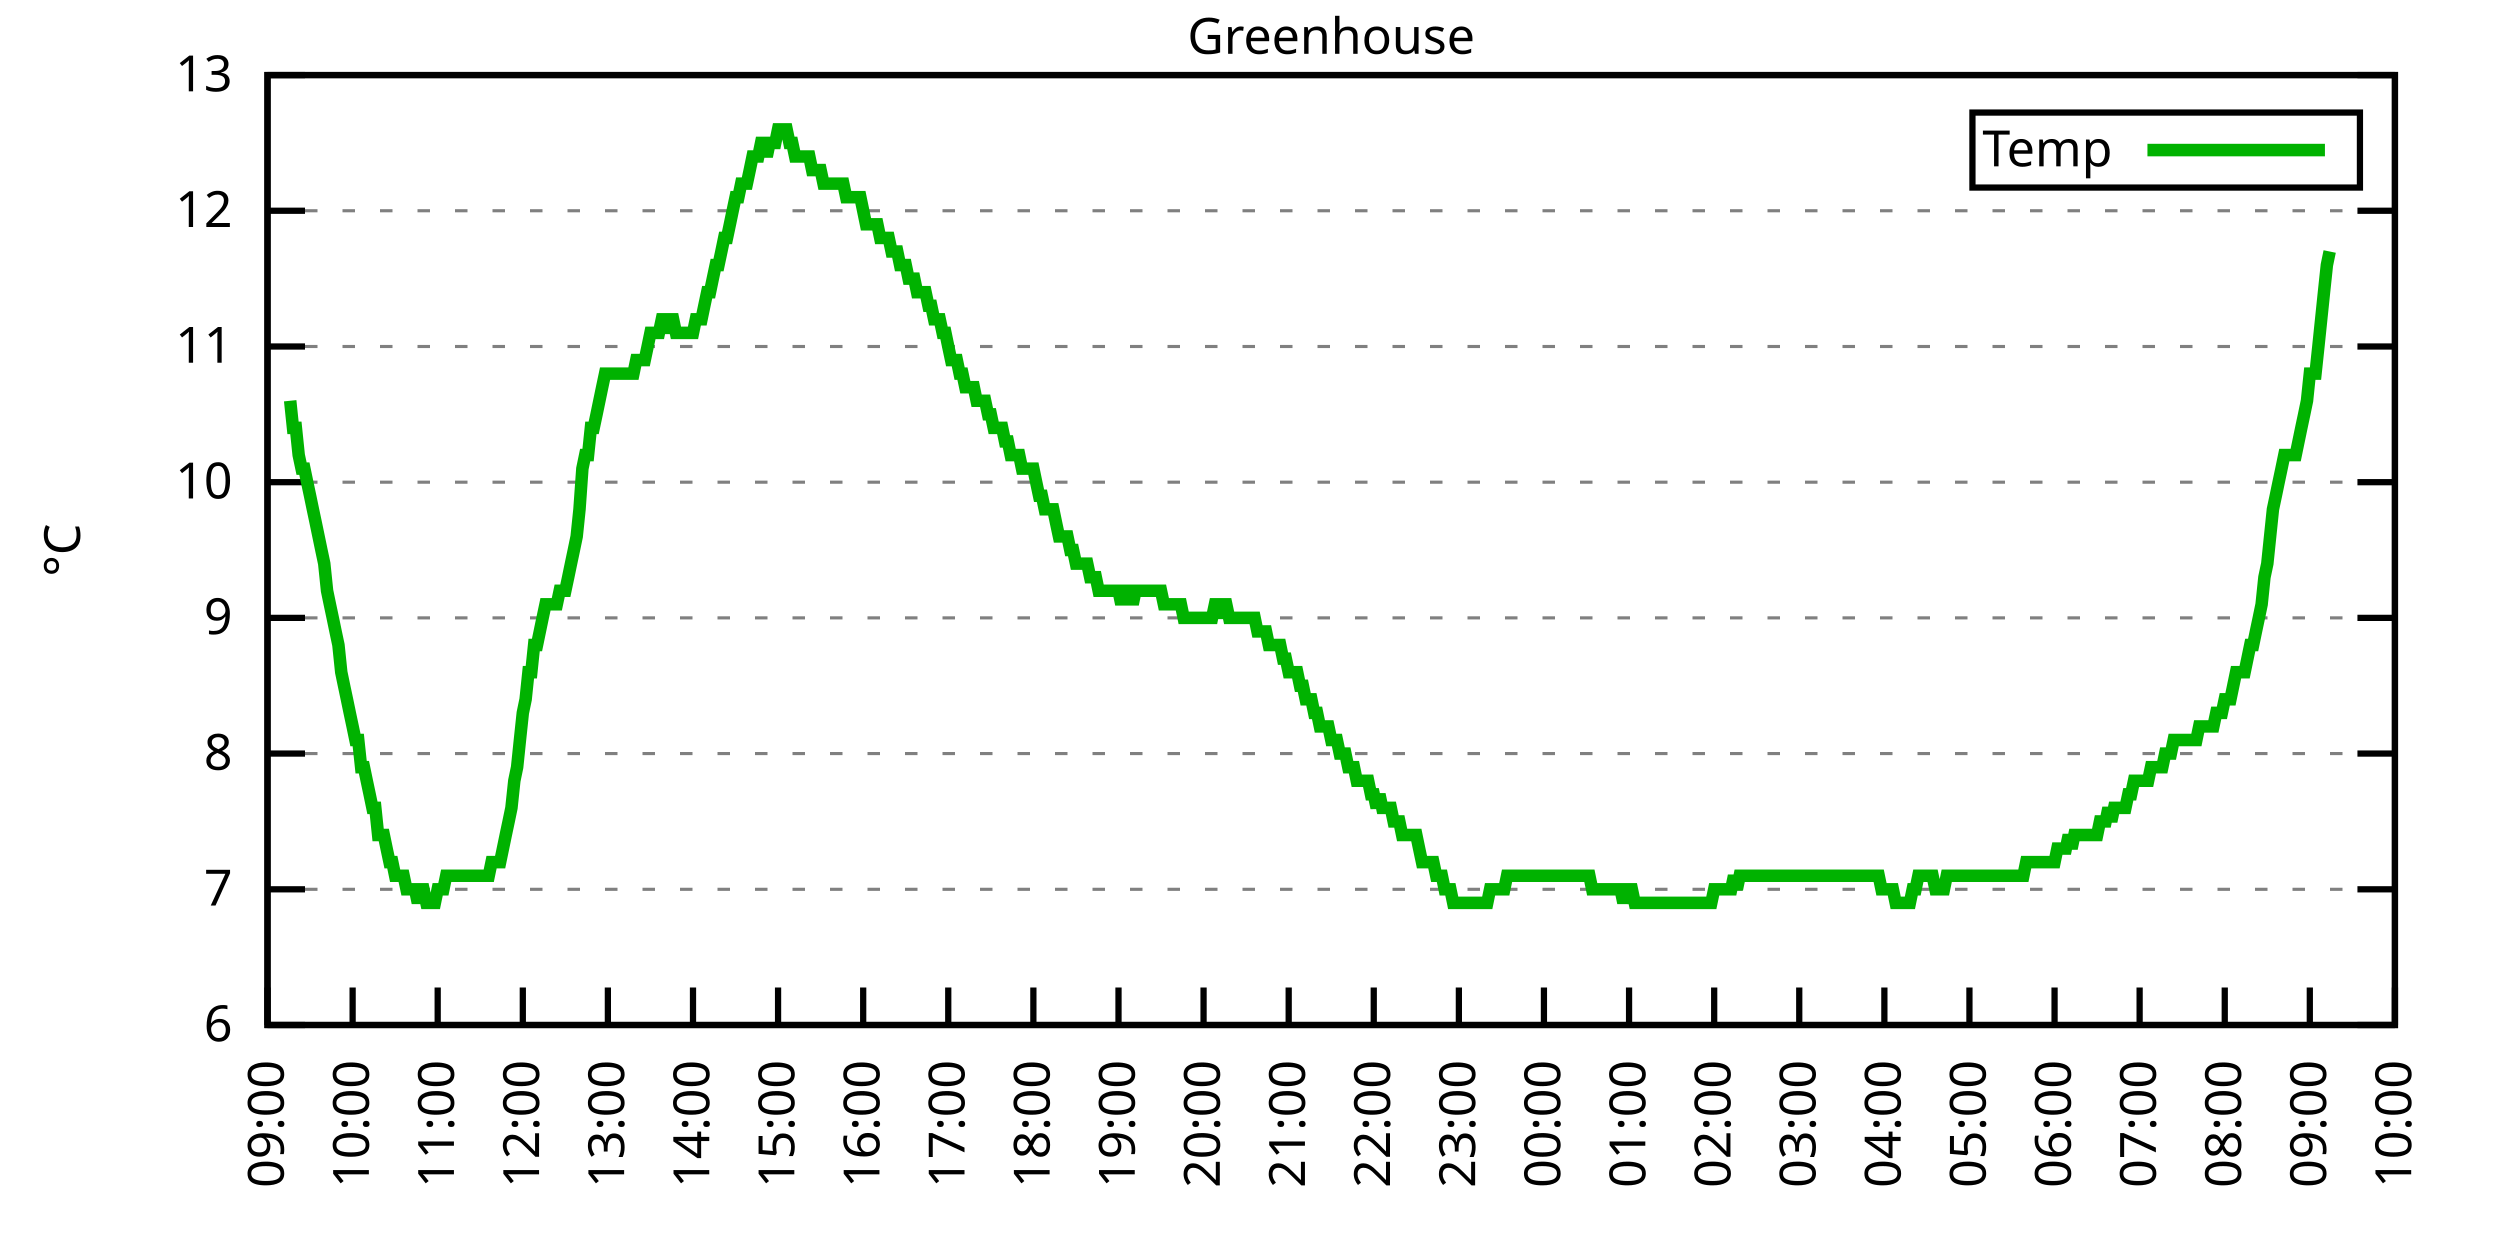
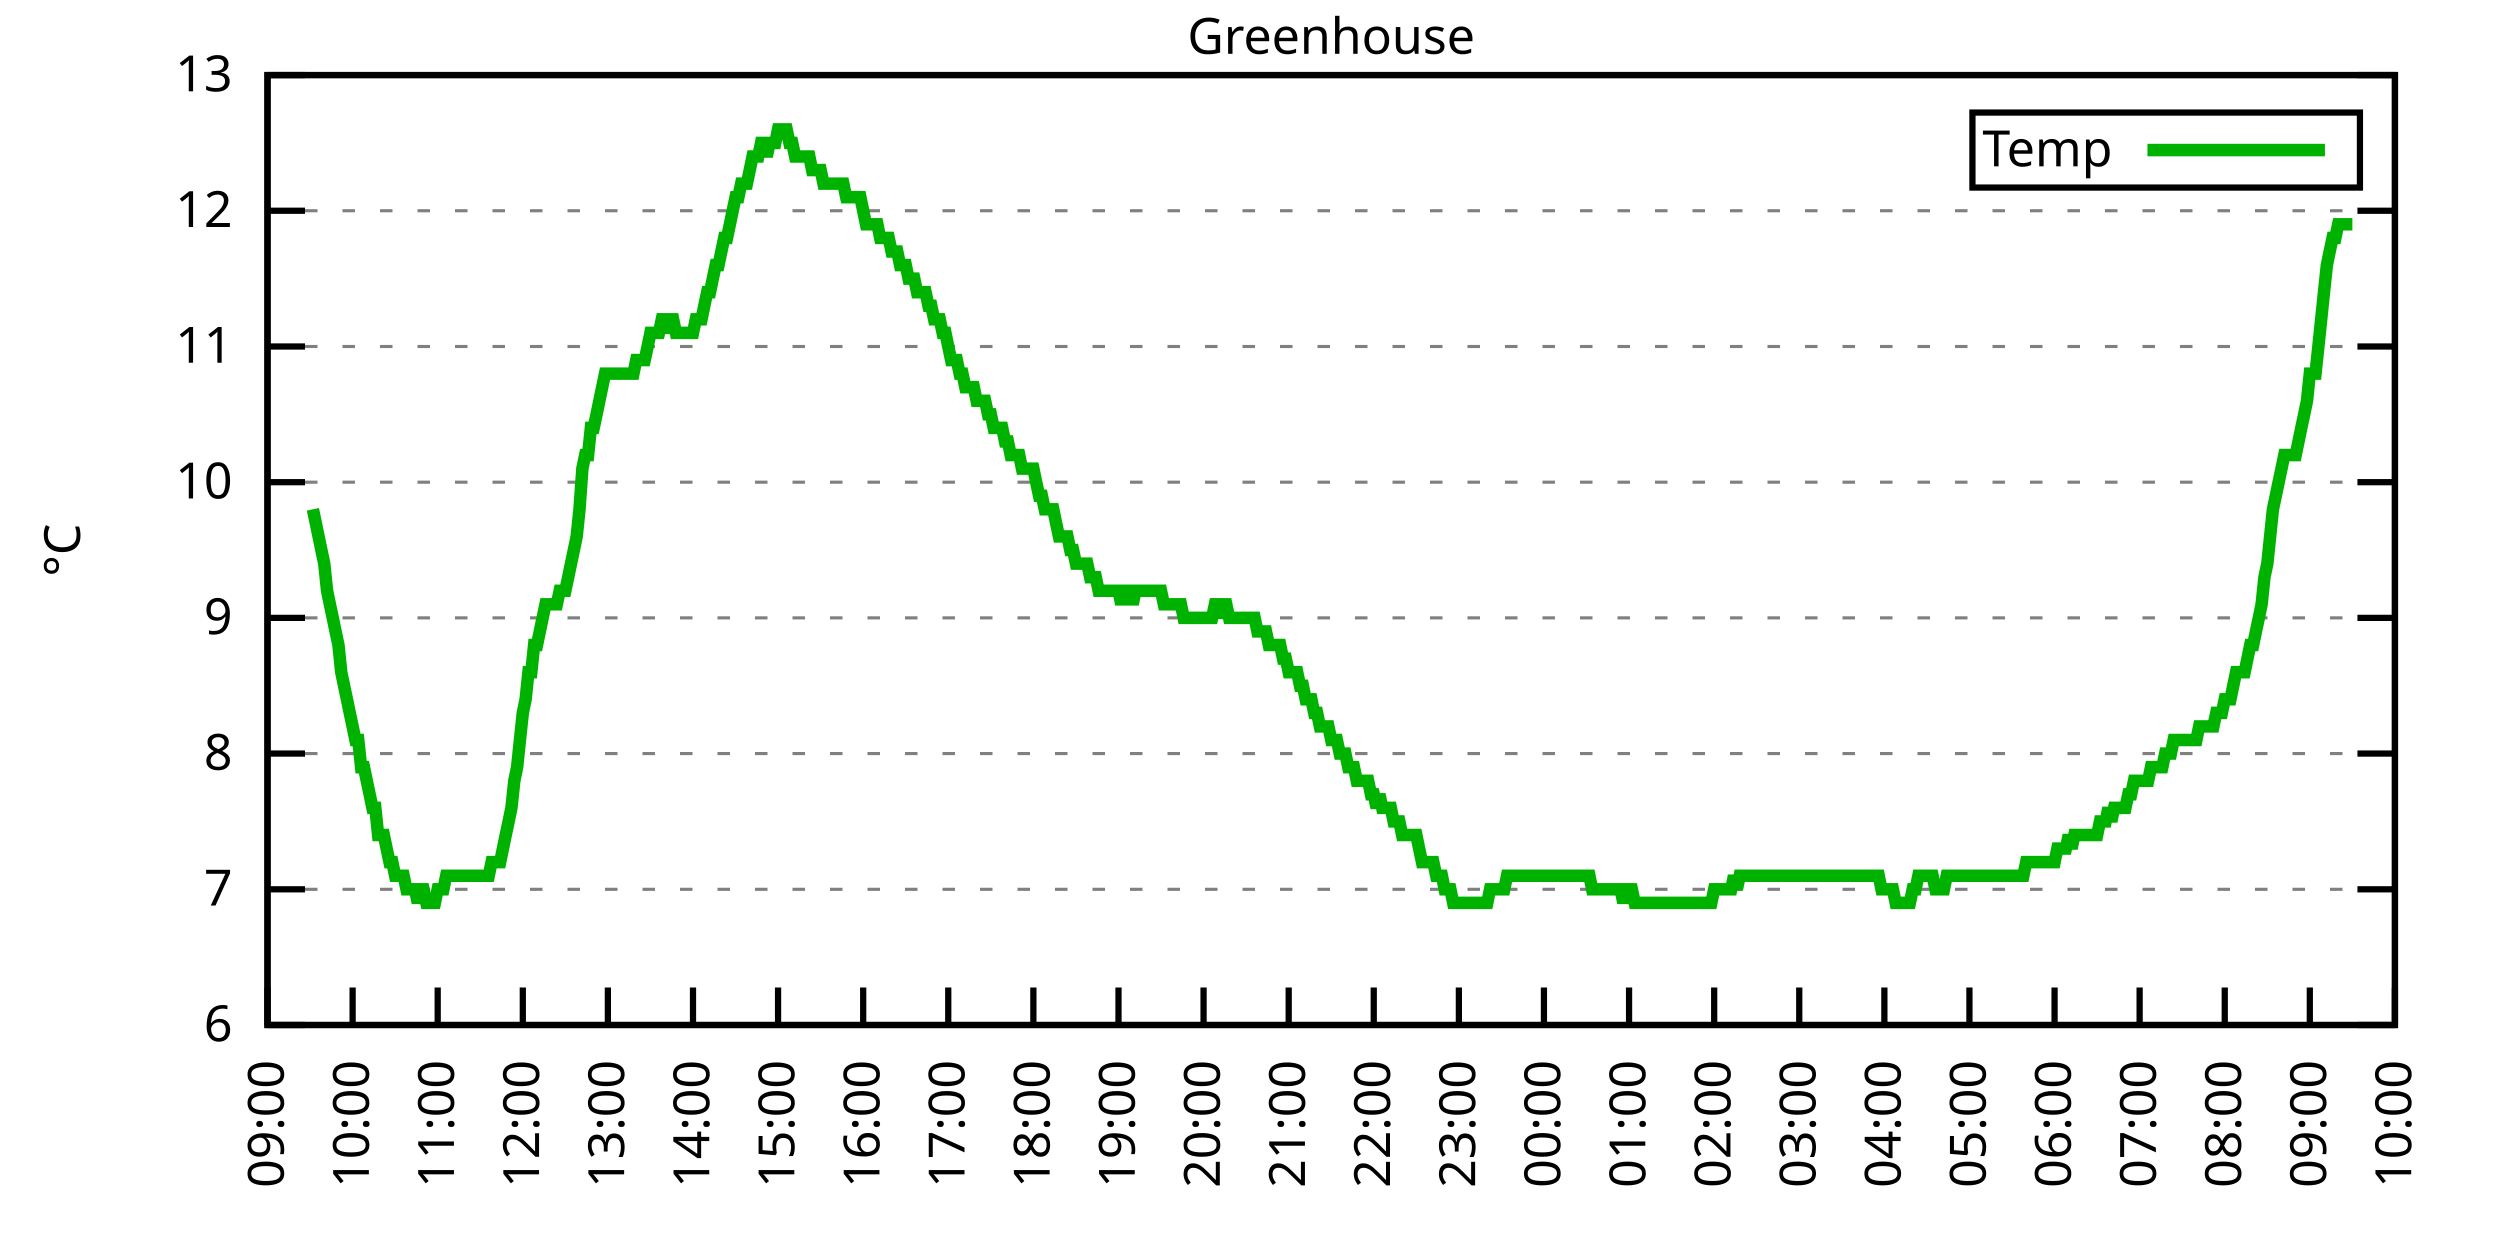
<svg xmlns="http://www.w3.org/2000/svg" xmlns:xlink="http://www.w3.org/1999/xlink" width="400" height="200" viewBox="0 0 400 200">
  <g id="gnuplot_canvas">
    <rect x="0" y="0" width="400" height="200" fill="none" />
    <defs>
      <circle id="gpDot" r="0.5" stroke-width="0.5" stroke="currentColor" />
      <path id="gpPt0" stroke-width="0.333" stroke="currentColor" d="M-1,0 h2 M0,-1 v2" />
      <path id="gpPt1" stroke-width="0.333" stroke="currentColor" d="M-1,-1 L1,1 M1,-1 L-1,1" />
      <path id="gpPt2" stroke-width="0.333" stroke="currentColor" d="M-1,0 L1,0 M0,-1 L0,1 M-1,-1 L1,1 M-1,1 L1,-1" />
      <rect id="gpPt3" stroke-width="0.333" stroke="currentColor" x="-1" y="-1" width="2" height="2" />
      <rect id="gpPt4" stroke-width="0.333" stroke="currentColor" fill="currentColor" x="-1" y="-1" width="2" height="2" />
      <circle id="gpPt5" stroke-width="0.333" stroke="currentColor" cx="0" cy="0" r="1" />
      <use xlink:href="#gpPt5" id="gpPt6" fill="currentColor" stroke="none" />
      <path id="gpPt7" stroke-width="0.333" stroke="currentColor" d="M0,-1.33 L-1.33,0.67 L1.33,0.67 z" />
      <use xlink:href="#gpPt7" id="gpPt8" fill="currentColor" stroke="none" />
      <use xlink:href="#gpPt7" id="gpPt9" stroke="currentColor" transform="rotate(180)" />
      <use xlink:href="#gpPt9" id="gpPt10" fill="currentColor" stroke="none" />
      <use xlink:href="#gpPt3" id="gpPt11" stroke="currentColor" transform="rotate(45)" />
      <use xlink:href="#gpPt11" id="gpPt12" fill="currentColor" stroke="none" />
      <path id="gpPt13" stroke-width="0.333" stroke="currentColor" d="M0,1.330 L1.265,0.411 L0.782,-1.067 L-0.782,-1.076 L-1.265,0.411 z" />
      <use xlink:href="#gpPt13" id="gpPt14" fill="currentColor" stroke="none" />
      <filter id="textbox" filterUnits="objectBoundingBox" x="0" y="0" height="1" width="1">
        <feFlood flood-color="white" flood-opacity="1" result="bgnd" />
        <feComposite in="SourceGraphic" in2="bgnd" operator="atop" />
      </filter>
      <filter id="greybox" filterUnits="objectBoundingBox" x="0" y="0" height="1" width="1">
        <feFlood flood-color="lightgrey" flood-opacity="1" result="grey" />
        <feComposite in="SourceGraphic" in2="grey" operator="atop" />
      </filter>
    </defs>
    <g fill="none" color="white" stroke="currentColor" stroke-width="1.00" stroke-linecap="butt" stroke-linejoin="miter">
</g>
    <g fill="none" color="black" stroke="currentColor" stroke-width="1.00" stroke-linecap="butt" stroke-linejoin="miter">
      <g stroke="none" shape-rendering="crispEdges">
        <polygon fill="rgb(255, 255, 255)" points="42.80,164.00 383.18,164.00 383.18,12.02 42.80,12.02 " />
      </g>
    </g>
    <g fill="none" color="black" stroke="currentColor" stroke-width="1.00" stroke-linecap="butt" stroke-linejoin="miter">
</g>
    <g fill="none" color="black" stroke="black" stroke-width="0.50" stroke-linecap="butt" stroke-linejoin="miter">
</g>
    <g fill="none" color="gray" stroke="currentColor" stroke-width="0.50" stroke-linecap="butt" stroke-linejoin="miter">
      <path stroke="gray" stroke-dasharray="2,4" class="gridline" d="M42.80,164.00 L383.19,164.00  " />
    </g>
    <g fill="none" color="gray" stroke="gray" stroke-width="1.00" stroke-linecap="butt" stroke-linejoin="miter">
</g>
    <g fill="none" color="black" stroke="currentColor" stroke-width="1.00" stroke-linecap="butt" stroke-linejoin="miter">
      <path stroke="black" d="M42.80,164.00 L48.80,164.00 M383.19,164.00 L377.19,164.00  " />
      <g transform="translate(37.20,166.60)" stroke="none" fill="black" font-family="Sans" font-size="8.00" text-anchor="end">
        <text>
          <tspan font-family="Sans"> 6</tspan>
        </text>
      </g>
    </g>
    <g fill="none" color="black" stroke="currentColor" stroke-width="1.00" stroke-linecap="butt" stroke-linejoin="miter">
</g>
    <g fill="none" color="black" stroke="black" stroke-width="0.50" stroke-linecap="butt" stroke-linejoin="miter">
</g>
    <g fill="none" color="gray" stroke="currentColor" stroke-width="0.50" stroke-linecap="butt" stroke-linejoin="miter">
      <path stroke="gray" stroke-dasharray="2,4" class="gridline" d="M42.80,142.29 L383.19,142.29  " />
    </g>
    <g fill="none" color="gray" stroke="gray" stroke-width="1.00" stroke-linecap="butt" stroke-linejoin="miter">
</g>
    <g fill="none" color="black" stroke="currentColor" stroke-width="1.00" stroke-linecap="butt" stroke-linejoin="miter">
      <path stroke="black" d="M42.80,142.29 L48.80,142.29 M383.19,142.29 L377.19,142.29  " />
      <g transform="translate(37.20,144.89)" stroke="none" fill="black" font-family="Sans" font-size="8.00" text-anchor="end">
        <text>
          <tspan font-family="Sans"> 7</tspan>
        </text>
      </g>
    </g>
    <g fill="none" color="black" stroke="currentColor" stroke-width="1.00" stroke-linecap="butt" stroke-linejoin="miter">
</g>
    <g fill="none" color="black" stroke="black" stroke-width="0.50" stroke-linecap="butt" stroke-linejoin="miter">
</g>
    <g fill="none" color="gray" stroke="currentColor" stroke-width="0.50" stroke-linecap="butt" stroke-linejoin="miter">
      <path stroke="gray" stroke-dasharray="2,4" class="gridline" d="M42.80,120.57 L383.19,120.57  " />
    </g>
    <g fill="none" color="gray" stroke="gray" stroke-width="1.00" stroke-linecap="butt" stroke-linejoin="miter">
</g>
    <g fill="none" color="black" stroke="currentColor" stroke-width="1.00" stroke-linecap="butt" stroke-linejoin="miter">
      <path stroke="black" d="M42.80,120.57 L48.80,120.57 M383.19,120.57 L377.19,120.57  " />
      <g transform="translate(37.20,123.17)" stroke="none" fill="black" font-family="Sans" font-size="8.00" text-anchor="end">
        <text>
          <tspan font-family="Sans"> 8</tspan>
        </text>
      </g>
    </g>
    <g fill="none" color="black" stroke="currentColor" stroke-width="1.00" stroke-linecap="butt" stroke-linejoin="miter">
</g>
    <g fill="none" color="black" stroke="black" stroke-width="0.50" stroke-linecap="butt" stroke-linejoin="miter">
</g>
    <g fill="none" color="gray" stroke="currentColor" stroke-width="0.50" stroke-linecap="butt" stroke-linejoin="miter">
      <path stroke="gray" stroke-dasharray="2,4" class="gridline" d="M42.80,98.86 L383.19,98.86  " />
    </g>
    <g fill="none" color="gray" stroke="gray" stroke-width="1.00" stroke-linecap="butt" stroke-linejoin="miter">
</g>
    <g fill="none" color="black" stroke="currentColor" stroke-width="1.00" stroke-linecap="butt" stroke-linejoin="miter">
      <path stroke="black" d="M42.80,98.86 L48.80,98.86 M383.19,98.86 L377.19,98.86  " />
      <g transform="translate(37.20,101.46)" stroke="none" fill="black" font-family="Sans" font-size="8.00" text-anchor="end">
        <text>
          <tspan font-family="Sans"> 9</tspan>
        </text>
      </g>
    </g>
    <g fill="none" color="black" stroke="currentColor" stroke-width="1.00" stroke-linecap="butt" stroke-linejoin="miter">
</g>
    <g fill="none" color="black" stroke="black" stroke-width="0.50" stroke-linecap="butt" stroke-linejoin="miter">
</g>
    <g fill="none" color="gray" stroke="currentColor" stroke-width="0.50" stroke-linecap="butt" stroke-linejoin="miter">
      <path stroke="gray" stroke-dasharray="2,4" class="gridline" d="M42.80,77.15 L383.19,77.15  " />
    </g>
    <g fill="none" color="gray" stroke="gray" stroke-width="1.00" stroke-linecap="butt" stroke-linejoin="miter">
</g>
    <g fill="none" color="black" stroke="currentColor" stroke-width="1.00" stroke-linecap="butt" stroke-linejoin="miter">
      <path stroke="black" d="M42.80,77.15 L48.80,77.15 M383.19,77.15 L377.19,77.15  " />
      <g transform="translate(37.20,79.75)" stroke="none" fill="black" font-family="Sans" font-size="8.00" text-anchor="end">
        <text>
          <tspan font-family="Sans"> 10</tspan>
        </text>
      </g>
    </g>
    <g fill="none" color="black" stroke="currentColor" stroke-width="1.00" stroke-linecap="butt" stroke-linejoin="miter">
</g>
    <g fill="none" color="black" stroke="black" stroke-width="0.50" stroke-linecap="butt" stroke-linejoin="miter">
</g>
    <g fill="none" color="gray" stroke="currentColor" stroke-width="0.50" stroke-linecap="butt" stroke-linejoin="miter">
      <path stroke="gray" stroke-dasharray="2,4" class="gridline" d="M42.80,55.44 L383.19,55.44  " />
    </g>
    <g fill="none" color="gray" stroke="gray" stroke-width="1.00" stroke-linecap="butt" stroke-linejoin="miter">
</g>
    <g fill="none" color="black" stroke="currentColor" stroke-width="1.00" stroke-linecap="butt" stroke-linejoin="miter">
      <path stroke="black" d="M42.80,55.44 L48.80,55.44 M383.19,55.44 L377.19,55.44  " />
      <g transform="translate(37.20,58.04)" stroke="none" fill="black" font-family="Sans" font-size="8.00" text-anchor="end">
        <text>
          <tspan font-family="Sans"> 11</tspan>
        </text>
      </g>
    </g>
    <g fill="none" color="black" stroke="currentColor" stroke-width="1.00" stroke-linecap="butt" stroke-linejoin="miter">
</g>
    <g fill="none" color="black" stroke="black" stroke-width="0.50" stroke-linecap="butt" stroke-linejoin="miter">
</g>
    <g fill="none" color="gray" stroke="currentColor" stroke-width="0.50" stroke-linecap="butt" stroke-linejoin="miter">
      <path stroke="gray" stroke-dasharray="2,4" class="gridline" d="M42.80,33.72 L383.19,33.72  " />
    </g>
    <g fill="none" color="gray" stroke="gray" stroke-width="1.00" stroke-linecap="butt" stroke-linejoin="miter">
</g>
    <g fill="none" color="black" stroke="currentColor" stroke-width="1.00" stroke-linecap="butt" stroke-linejoin="miter">
      <path stroke="black" d="M42.80,33.72 L48.80,33.72 M383.19,33.72 L377.19,33.72  " />
      <g transform="translate(37.20,36.32)" stroke="none" fill="black" font-family="Sans" font-size="8.00" text-anchor="end">
        <text>
          <tspan font-family="Sans"> 12</tspan>
        </text>
      </g>
    </g>
    <g fill="none" color="black" stroke="currentColor" stroke-width="1.00" stroke-linecap="butt" stroke-linejoin="miter">
</g>
    <g fill="none" color="black" stroke="black" stroke-width="0.50" stroke-linecap="butt" stroke-linejoin="miter">
</g>
    <g fill="none" color="gray" stroke="currentColor" stroke-width="0.50" stroke-linecap="butt" stroke-linejoin="miter">
      <path stroke="gray" stroke-dasharray="2,4" class="gridline" d="M42.80,12.01 L383.19,12.01  " />
    </g>
    <g fill="none" color="gray" stroke="gray" stroke-width="1.00" stroke-linecap="butt" stroke-linejoin="miter">
</g>
    <g fill="none" color="black" stroke="currentColor" stroke-width="1.00" stroke-linecap="butt" stroke-linejoin="miter">
      <path stroke="black" d="M42.80,12.01 L48.80,12.01 M383.19,12.01 L377.19,12.01  " />
      <g transform="translate(37.20,14.61)" stroke="none" fill="black" font-family="Sans" font-size="8.00" text-anchor="end">
        <text>
          <tspan font-family="Sans"> 13</tspan>
        </text>
      </g>
    </g>
    <g fill="none" color="black" stroke="currentColor" stroke-width="1.00" stroke-linecap="butt" stroke-linejoin="miter">
      <path stroke="black" d="M42.80,164.00 L42.80,158.00  " />
      <g transform="translate(45.40,169.60) rotate(270.00)" stroke="none" fill="black" font-family="Sans" font-size="8.00" text-anchor="end">
        <text>
          <tspan font-family="Sans">09:00</tspan>
        </text>
      </g>
    </g>
    <g fill="none" color="black" stroke="currentColor" stroke-width="1.00" stroke-linecap="butt" stroke-linejoin="miter">
      <path stroke="black" d="M56.42,164.00 L56.42,158.00  " />
      <g transform="translate(59.02,169.60) rotate(270.00)" stroke="none" fill="black" font-family="Sans" font-size="8.00" text-anchor="end">
        <text>
          <tspan font-family="Sans">10:00</tspan>
        </text>
      </g>
    </g>
    <g fill="none" color="black" stroke="currentColor" stroke-width="1.00" stroke-linecap="butt" stroke-linejoin="miter">
      <path stroke="black" d="M70.03,164.00 L70.03,158.00  " />
      <g transform="translate(72.63,169.60) rotate(270.00)" stroke="none" fill="black" font-family="Sans" font-size="8.00" text-anchor="end">
        <text>
          <tspan font-family="Sans">11:00</tspan>
        </text>
      </g>
    </g>
    <g fill="none" color="black" stroke="currentColor" stroke-width="1.00" stroke-linecap="butt" stroke-linejoin="miter">
      <path stroke="black" d="M83.65,164.00 L83.65,158.00  " />
      <g transform="translate(86.25,169.60) rotate(270.00)" stroke="none" fill="black" font-family="Sans" font-size="8.00" text-anchor="end">
        <text>
          <tspan font-family="Sans">12:00</tspan>
        </text>
      </g>
    </g>
    <g fill="none" color="black" stroke="currentColor" stroke-width="1.00" stroke-linecap="butt" stroke-linejoin="miter">
      <path stroke="black" d="M97.26,164.00 L97.26,158.00  " />
      <g transform="translate(99.86,169.60) rotate(270.00)" stroke="none" fill="black" font-family="Sans" font-size="8.00" text-anchor="end">
        <text>
          <tspan font-family="Sans">13:00</tspan>
        </text>
      </g>
    </g>
    <g fill="none" color="black" stroke="currentColor" stroke-width="1.00" stroke-linecap="butt" stroke-linejoin="miter">
      <path stroke="black" d="M110.88,164.00 L110.88,158.00  " />
      <g transform="translate(113.48,169.60) rotate(270.00)" stroke="none" fill="black" font-family="Sans" font-size="8.00" text-anchor="end">
        <text>
          <tspan font-family="Sans">14:00</tspan>
        </text>
      </g>
    </g>
    <g fill="none" color="black" stroke="currentColor" stroke-width="1.00" stroke-linecap="butt" stroke-linejoin="miter">
      <path stroke="black" d="M124.49,164.00 L124.49,158.00  " />
      <g transform="translate(127.09,169.60) rotate(270.00)" stroke="none" fill="black" font-family="Sans" font-size="8.00" text-anchor="end">
        <text>
          <tspan font-family="Sans">15:00</tspan>
        </text>
      </g>
    </g>
    <g fill="none" color="black" stroke="currentColor" stroke-width="1.00" stroke-linecap="butt" stroke-linejoin="miter">
      <path stroke="black" d="M138.11,164.00 L138.11,158.00  " />
      <g transform="translate(140.71,169.60) rotate(270.00)" stroke="none" fill="black" font-family="Sans" font-size="8.00" text-anchor="end">
        <text>
          <tspan font-family="Sans">16:00</tspan>
        </text>
      </g>
    </g>
    <g fill="none" color="black" stroke="currentColor" stroke-width="1.00" stroke-linecap="butt" stroke-linejoin="miter">
      <path stroke="black" d="M151.72,164.00 L151.72,158.00  " />
      <g transform="translate(154.32,169.60) rotate(270.00)" stroke="none" fill="black" font-family="Sans" font-size="8.00" text-anchor="end">
        <text>
          <tspan font-family="Sans">17:00</tspan>
        </text>
      </g>
    </g>
    <g fill="none" color="black" stroke="currentColor" stroke-width="1.00" stroke-linecap="butt" stroke-linejoin="miter">
      <path stroke="black" d="M165.34,164.00 L165.34,158.00  " />
      <g transform="translate(167.94,169.60) rotate(270.00)" stroke="none" fill="black" font-family="Sans" font-size="8.00" text-anchor="end">
        <text>
          <tspan font-family="Sans">18:00</tspan>
        </text>
      </g>
    </g>
    <g fill="none" color="black" stroke="currentColor" stroke-width="1.00" stroke-linecap="butt" stroke-linejoin="miter">
      <path stroke="black" d="M178.96,164.00 L178.96,158.00  " />
      <g transform="translate(181.56,169.60) rotate(270.00)" stroke="none" fill="black" font-family="Sans" font-size="8.00" text-anchor="end">
        <text>
          <tspan font-family="Sans">19:00</tspan>
        </text>
      </g>
    </g>
    <g fill="none" color="black" stroke="currentColor" stroke-width="1.00" stroke-linecap="butt" stroke-linejoin="miter">
      <path stroke="black" d="M192.57,164.00 L192.57,158.00  " />
      <g transform="translate(195.17,169.60) rotate(270.00)" stroke="none" fill="black" font-family="Sans" font-size="8.00" text-anchor="end">
        <text>
          <tspan font-family="Sans">20:00</tspan>
        </text>
      </g>
    </g>
    <g fill="none" color="black" stroke="currentColor" stroke-width="1.00" stroke-linecap="butt" stroke-linejoin="miter">
      <path stroke="black" d="M206.19,164.00 L206.19,158.00  " />
      <g transform="translate(208.79,169.60) rotate(270.00)" stroke="none" fill="black" font-family="Sans" font-size="8.00" text-anchor="end">
        <text>
          <tspan font-family="Sans">21:00</tspan>
        </text>
      </g>
    </g>
    <g fill="none" color="black" stroke="currentColor" stroke-width="1.00" stroke-linecap="butt" stroke-linejoin="miter">
      <path stroke="black" d="M219.80,164.00 L219.80,158.00  " />
      <g transform="translate(222.40,169.60) rotate(270.00)" stroke="none" fill="black" font-family="Sans" font-size="8.00" text-anchor="end">
        <text>
          <tspan font-family="Sans">22:00</tspan>
        </text>
      </g>
    </g>
    <g fill="none" color="black" stroke="currentColor" stroke-width="1.00" stroke-linecap="butt" stroke-linejoin="miter">
      <path stroke="black" d="M233.42,164.00 L233.42,158.00  " />
      <g transform="translate(236.02,169.60) rotate(270.00)" stroke="none" fill="black" font-family="Sans" font-size="8.00" text-anchor="end">
        <text>
          <tspan font-family="Sans">23:00</tspan>
        </text>
      </g>
    </g>
    <g fill="none" color="black" stroke="currentColor" stroke-width="1.00" stroke-linecap="butt" stroke-linejoin="miter">
      <path stroke="black" d="M247.03,164.00 L247.03,158.00  " />
      <g transform="translate(249.63,169.60) rotate(270.00)" stroke="none" fill="black" font-family="Sans" font-size="8.00" text-anchor="end">
        <text>
          <tspan font-family="Sans">00:00</tspan>
        </text>
      </g>
    </g>
    <g fill="none" color="black" stroke="currentColor" stroke-width="1.00" stroke-linecap="butt" stroke-linejoin="miter">
      <path stroke="black" d="M260.65,164.00 L260.65,158.00  " />
      <g transform="translate(263.25,169.60) rotate(270.00)" stroke="none" fill="black" font-family="Sans" font-size="8.00" text-anchor="end">
        <text>
          <tspan font-family="Sans">01:00</tspan>
        </text>
      </g>
    </g>
    <g fill="none" color="black" stroke="currentColor" stroke-width="1.00" stroke-linecap="butt" stroke-linejoin="miter">
      <path stroke="black" d="M274.27,164.00 L274.27,158.00  " />
      <g transform="translate(276.87,169.60) rotate(270.00)" stroke="none" fill="black" font-family="Sans" font-size="8.00" text-anchor="end">
        <text>
          <tspan font-family="Sans">02:00</tspan>
        </text>
      </g>
    </g>
    <g fill="none" color="black" stroke="currentColor" stroke-width="1.00" stroke-linecap="butt" stroke-linejoin="miter">
      <path stroke="black" d="M287.88,164.00 L287.88,158.00  " />
      <g transform="translate(290.48,169.60) rotate(270.00)" stroke="none" fill="black" font-family="Sans" font-size="8.00" text-anchor="end">
        <text>
          <tspan font-family="Sans">03:00</tspan>
        </text>
      </g>
    </g>
    <g fill="none" color="black" stroke="currentColor" stroke-width="1.00" stroke-linecap="butt" stroke-linejoin="miter">
      <path stroke="black" d="M301.50,164.00 L301.50,158.00  " />
      <g transform="translate(304.10,169.60) rotate(270.00)" stroke="none" fill="black" font-family="Sans" font-size="8.00" text-anchor="end">
        <text>
          <tspan font-family="Sans">04:00</tspan>
        </text>
      </g>
    </g>
    <g fill="none" color="black" stroke="currentColor" stroke-width="1.00" stroke-linecap="butt" stroke-linejoin="miter">
      <path stroke="black" d="M315.11,164.00 L315.11,158.00  " />
      <g transform="translate(317.71,169.60) rotate(270.00)" stroke="none" fill="black" font-family="Sans" font-size="8.00" text-anchor="end">
        <text>
          <tspan font-family="Sans">05:00</tspan>
        </text>
      </g>
    </g>
    <g fill="none" color="black" stroke="currentColor" stroke-width="1.00" stroke-linecap="butt" stroke-linejoin="miter">
      <path stroke="black" d="M328.73,164.00 L328.73,158.00  " />
      <g transform="translate(331.33,169.60) rotate(270.00)" stroke="none" fill="black" font-family="Sans" font-size="8.00" text-anchor="end">
        <text>
          <tspan font-family="Sans">06:00</tspan>
        </text>
      </g>
    </g>
    <g fill="none" color="black" stroke="currentColor" stroke-width="1.00" stroke-linecap="butt" stroke-linejoin="miter">
      <path stroke="black" d="M342.34,164.00 L342.34,158.00  " />
      <g transform="translate(344.94,169.60) rotate(270.00)" stroke="none" fill="black" font-family="Sans" font-size="8.00" text-anchor="end">
        <text>
          <tspan font-family="Sans">07:00</tspan>
        </text>
      </g>
    </g>
    <g fill="none" color="black" stroke="currentColor" stroke-width="1.00" stroke-linecap="butt" stroke-linejoin="miter">
      <path stroke="black" d="M355.96,164.00 L355.96,158.00  " />
      <g transform="translate(358.56,169.60) rotate(270.00)" stroke="none" fill="black" font-family="Sans" font-size="8.00" text-anchor="end">
        <text>
          <tspan font-family="Sans">08:00</tspan>
        </text>
      </g>
    </g>
    <g fill="none" color="black" stroke="currentColor" stroke-width="1.00" stroke-linecap="butt" stroke-linejoin="miter">
      <path stroke="black" d="M369.57,164.00 L369.57,158.00  " />
      <g transform="translate(372.17,169.60) rotate(270.00)" stroke="none" fill="black" font-family="Sans" font-size="8.00" text-anchor="end">
        <text>
          <tspan font-family="Sans">09:00</tspan>
        </text>
      </g>
    </g>
    <g fill="none" color="black" stroke="currentColor" stroke-width="1.00" stroke-linecap="butt" stroke-linejoin="miter">
      <path stroke="black" d="M383.19,164.00 L383.19,158.00  " />
      <g transform="translate(385.79,169.60) rotate(270.00)" stroke="none" fill="black" font-family="Sans" font-size="8.00" text-anchor="end">
        <text>
          <tspan font-family="Sans">10:00</tspan>
        </text>
      </g>
    </g>
    <g fill="none" color="black" stroke="currentColor" stroke-width="1.00" stroke-linecap="butt" stroke-linejoin="miter">
</g>
    <g fill="none" color="black" stroke="currentColor" stroke-width="1.00" stroke-linecap="butt" stroke-linejoin="miter">
      <path stroke="black" d="M42.80,12.01 L42.80,164.00 L383.19,164.00 L383.19,12.01 L42.80,12.01 Z  " />
    </g>
    <g fill="none" color="black" stroke="currentColor" stroke-width="1.00" stroke-linecap="butt" stroke-linejoin="miter">
</g>
    <g fill="none" color="black" stroke="currentColor" stroke-width="1.00" stroke-linecap="butt" stroke-linejoin="miter">
      <path stroke="black" d="M315.59,30.01 L315.59,18.01 L377.59,18.01 L377.59,30.01 L315.59,30.01 Z  " />
    </g>
    <g id="Greenhouse_plot_1">
      <g fill="none" color="white" stroke="black" stroke-width="2.00" stroke-linecap="butt" stroke-linejoin="miter">
</g>
      <g fill="none" color="black" stroke="currentColor" stroke-width="2.00" stroke-linecap="butt" stroke-linejoin="miter">
        <g transform="translate(337.99,26.61)" stroke="none" fill="black" font-family="Sans" font-size="8.00" text-anchor="end">
          <text>
            <tspan font-family="Sans">Temp</tspan>
          </text>
        </g>
      </g>
      <g fill="none" color="black" stroke="currentColor" stroke-width="2.00" stroke-linecap="butt" stroke-linejoin="miter">
-         <path stroke="rgb(  0, 178,   0)" d="M343.59,24.01 L371.99,24.01 M46.43,64.12 L46.88,68.46 L47.34,68.46 L47.79,72.81 L48.25,74.98 L48.70,74.98   L49.15,77.15 L49.61,79.32 L50.06,81.49 L50.52,83.66 L50.97,85.83 L51.42,88.00 L51.88,90.18 L52.33,94.52   L52.78,96.69 L53.24,98.86 L53.69,101.03 L54.15,103.20 L54.60,107.55 L55.05,109.72 L55.51,111.89 L55.96,114.06   L56.42,116.23 L56.87,118.40 L57.32,118.40 L57.78,122.75 L58.23,122.75 L58.68,124.92 L59.14,127.09 L59.59,129.26   L60.05,129.26 L60.50,133.60 L60.95,133.60 L61.41,133.60 L61.86,135.77 L62.32,137.94 L62.77,137.94 L63.22,140.12   L63.68,140.12 L64.13,140.12 L64.58,140.12 L65.04,142.29 L65.49,142.29 L65.95,142.29 L66.40,142.29 L66.85,144.46   L67.31,142.29 L67.76,142.29 L68.22,144.46 L68.67,144.46 L69.12,144.46 L69.58,144.46 L70.03,142.29 L70.49,142.29   L70.94,142.29 L71.39,140.12 L71.85,140.12 L72.30,140.12 L72.75,140.12 L73.21,140.12 L73.66,140.12 L74.12,140.12   L74.57,140.12 L75.02,140.12 L75.48,140.12 L75.93,140.12 L76.39,140.12 L76.84,140.12 L77.29,140.12 L77.75,140.12   L78.20,140.12 L78.65,137.94 L79.11,137.94 L79.56,137.94 L80.02,137.94 L80.47,135.77 L80.92,133.60 L81.38,131.43   L81.83,129.26 L82.29,124.92 L82.74,122.75 L83.19,118.40 L83.65,114.06 L84.10,111.89 L84.55,107.55 L85.01,107.55   L85.46,103.20 L85.92,103.20 L86.37,101.03 L86.82,98.86 L87.28,96.69 L87.73,96.69 L88.19,96.69 L88.64,96.69   L89.09,96.69 L89.55,94.52 L90.00,94.52 L90.45,94.52 L90.91,92.35 L91.36,90.18 L91.82,88.00 L92.27,85.83   L92.72,81.49 L93.18,74.98 L93.63,72.81 L94.09,72.81 L94.54,68.46 L94.99,68.46 L95.45,66.29 L95.90,64.12   L96.35,61.95 L96.81,59.78 L97.26,59.78 L97.72,59.78 L98.17,59.78 L98.62,59.78 L99.08,59.78 L99.53,59.78   L99.99,59.78 L100.44,59.78 L100.89,59.78 L101.35,59.78 L101.80,57.61 L102.25,57.61 L102.71,57.61 L103.16,57.61   L103.62,55.44 L104.07,53.26 L104.52,53.26 L104.98,53.26 L105.43,53.26 L105.89,51.09 L106.34,51.09 L106.79,53.26   L107.25,51.09 L107.70,51.09 L108.15,53.26 L108.61,53.26 L109.06,53.26 L109.52,53.26 L109.97,53.26 L110.42,53.26   L110.88,53.26 L111.33,51.09 L111.79,51.09 L112.24,51.09 L112.69,48.92 L113.15,46.75 L113.60,46.75 L114.05,44.58   L114.51,42.41 L114.96,42.41 L115.42,40.24 L115.87,38.07 L116.32,38.07 L116.78,35.89 L117.23,33.72 L117.69,31.55   L118.14,31.55 L118.59,29.38 L119.05,29.38 L119.50,29.38 L119.96,27.21 L120.41,25.04 L120.86,25.04 L121.32,25.04   L121.77,22.87 L122.22,22.87 L122.68,25.04 L123.13,22.87 L123.59,22.87 L124.04,22.87 L124.49,20.70 L124.95,20.70   L125.40,20.70 L125.86,20.70 L126.31,22.87 L126.76,22.87 L127.22,25.04 L127.67,25.04 L128.12,25.04 L128.58,25.04   L129.03,25.04 L129.49,25.04 L129.94,27.21 L130.39,27.21 L130.85,27.21 L131.30,27.21 L131.76,29.38 L132.21,29.38   L132.66,29.38 L133.12,29.38 L133.57,29.38 L134.02,29.38 L134.48,29.38 L134.93,29.38 L135.39,31.55 L135.84,31.55   L136.29,31.55 L136.75,31.55 L137.20,31.55 L137.66,31.55 L138.11,33.72 L138.56,35.89 L139.02,35.89 L139.47,35.89   L139.92,35.89 L140.38,35.89 L140.83,38.07 L141.29,38.07 L141.74,38.07 L142.19,38.07 L142.65,40.24 L143.10,40.24   L143.56,40.24 L144.01,42.41 L144.46,42.41 L144.92,42.41 L145.37,44.58 L145.82,44.58 L146.28,44.58 L146.73,46.75   L147.19,46.75 L147.64,46.75 L148.09,46.75 L148.55,48.92 L149.00,48.92 L149.46,51.09 L149.91,51.09 L150.36,51.09   L150.82,53.26 L151.27,53.26 L151.72,55.44 L152.18,57.61 L152.63,57.61 L153.09,57.61 L153.54,59.78 L153.99,59.78   L154.45,61.95 L154.90,61.95 L155.36,61.95 L155.81,61.95 L156.26,64.12 L156.72,64.12 L157.17,64.12 L157.62,64.12   L158.08,66.29 L158.53,66.29 L158.99,68.46 L159.44,68.46 L159.89,68.46 L160.35,68.46 L160.80,70.63 L161.26,70.63   L161.71,72.81 L162.16,72.81 L162.62,72.81 L163.07,72.81 L163.52,74.98 L163.98,74.98 L164.43,74.98 L164.89,74.98   L165.34,74.98 L165.79,77.15 L166.25,79.32 L166.70,79.32 L167.16,81.49 L167.61,81.49 L168.06,81.49 L168.52,81.49   L168.97,83.66 L169.43,85.83 L169.88,85.83 L170.33,85.83 L170.79,85.83 L171.24,88.00 L171.69,88.00 L172.15,90.18   L172.60,90.18 L173.06,90.18 L173.51,90.18 L173.96,90.18 L174.42,92.35 L174.87,92.35 L175.33,92.35 L175.78,94.52   L176.23,94.52 L176.69,94.52 L177.14,94.52 L177.59,94.52 L178.05,94.52 L178.50,94.52 L178.96,94.52 L179.41,96.69   L179.86,94.52 L180.32,94.52 L180.77,94.52 L181.23,96.69 L181.68,94.52 L182.13,94.52 L182.59,94.52 L183.04,94.52   L183.49,94.52 L183.95,94.52 L184.40,94.52 L184.86,94.52 L185.31,94.52 L185.76,94.52 L186.22,96.69 L186.67,96.69   L187.13,96.69 L187.58,96.69 L188.03,96.69 L188.49,96.69 L188.94,96.69 L189.39,98.86 L189.85,98.86 L190.30,98.86   L190.76,98.86 L191.21,98.86 L191.66,98.86 L192.12,98.86 L192.57,98.86 L193.03,98.86 L193.48,98.86 L193.93,98.86   L194.39,96.69 L194.84,96.69 L195.29,98.86 L195.75,96.69 L196.20,96.69 L196.66,98.86 L197.11,98.86 L197.56,98.86   L198.02,98.86 L198.47,98.86 L198.93,98.86 L199.38,98.86 L199.83,98.86 L200.29,98.86 L200.74,98.86 L201.19,101.03   L201.65,101.03 L202.10,101.03 L202.56,101.03 L203.01,103.20 L203.46,103.20 L203.92,103.20 L204.37,103.20 L204.83,103.20   L205.28,105.38 L205.73,105.38 L206.19,107.55 L206.64,107.55 L207.09,107.55 L207.55,107.55 L208.00,109.72 L208.46,109.72   L208.91,111.89 L209.36,111.89 L209.82,111.89 L210.27,114.06 L210.73,114.06 L211.18,116.23 L211.63,116.23 L212.09,116.23   L212.54,116.23 L213.00,118.40 L213.45,118.40 L213.90,118.40 L214.36,120.57 L214.81,120.57 L215.26,120.57 L215.72,122.75   L216.17,122.75 L216.63,122.75 L217.08,124.92 L217.53,124.92 L217.99,124.92 L218.44,124.92 L218.90,124.92 L219.35,127.09   L219.80,127.09 L220.26,129.26 L220.71,127.09 L221.16,129.26 L221.62,129.26 L222.07,129.26 L222.53,129.26 L222.98,131.43   L223.43,131.43 L223.89,131.43 L224.34,133.60 L224.80,133.60 L225.25,133.60 L225.70,133.60 L226.16,133.60 L226.61,133.60   L227.06,135.77 L227.52,137.94 L227.97,137.94 L228.43,137.94 L228.88,137.94 L229.33,137.94 L229.79,140.12 L230.24,140.12   L230.70,140.12 L231.15,142.29 L231.60,142.29 L232.06,142.29 L232.51,144.46 L232.96,144.46 L233.42,144.46 L233.87,144.46   L234.33,144.46 L234.78,144.46 L235.23,144.46 L235.69,144.46 L236.14,144.46 L236.60,144.46 L237.05,144.46 L237.50,144.46   L237.96,144.46 L238.41,142.29 L238.86,142.29 L239.32,142.29 L239.77,142.29 L240.23,142.29 L240.68,142.29 L241.13,140.12   L241.59,140.12 L242.04,140.12 L242.50,140.12 L242.95,140.12 L243.40,140.12 L243.86,140.12 L244.31,140.12 L244.76,140.12   L245.22,140.12 L245.67,140.12 L246.13,140.12 L246.58,140.12 L247.03,140.12 L247.49,140.12 L247.94,140.12 L248.40,140.12   L248.85,140.12 L249.30,140.12 L249.76,140.12 L250.21,140.12 L250.66,140.12 L251.12,140.12 L251.57,140.12 L252.03,140.12   L252.48,140.12 L252.93,140.12 L253.39,140.12 L253.84,140.12 L254.30,140.12 L254.75,142.29 L255.20,142.29 L255.66,142.29   L256.11,142.29 L256.56,142.29 L257.02,142.29 L257.47,142.29 L257.93,142.29 L258.38,142.29 L258.83,142.29 L259.29,142.29   L259.74,144.46 L260.20,142.29 L260.65,142.29 L261.10,142.29 L261.56,144.46 L262.01,144.46 L262.47,144.46 L262.92,144.46   L263.37,144.46 L263.83,144.46 L264.28,144.46 L264.73,144.46 L265.19,144.46 L265.64,144.46 L266.10,144.46 L266.55,144.46   L267.00,144.46 L267.46,144.46 L267.91,144.46 L268.37,144.46 L268.82,144.46 L269.27,144.46 L269.73,144.46 L270.18,144.46   L270.63,144.46 L271.09,144.46 L271.54,144.46 L272.00,144.46 L272.45,144.46 L272.90,144.46 L273.36,144.46 L273.81,144.46   L274.27,142.29 L274.72,142.29 L275.17,142.29 L275.63,142.29 L276.08,142.29 L276.53,142.29 L276.99,142.29 L277.44,140.12   L277.90,142.29 L278.35,140.12 L278.80,140.12 L279.26,140.12 L279.71,140.12 L280.17,140.12 L280.62,140.12 L281.07,140.12   L281.53,140.12 L281.98,140.12 L282.43,140.12 L282.89,140.12 L283.34,140.12 L283.80,140.12 L284.25,140.12 L284.70,140.12   L285.16,140.12 L285.61,140.12 L286.07,140.12 L286.52,140.12 L286.97,140.12 L287.43,140.12 L287.88,140.12 L288.33,140.12   L288.79,140.12 L289.24,140.12 L289.70,140.12 L290.15,140.12 L290.60,140.12 L291.06,140.12 L291.51,140.12 L291.97,140.12   L292.42,140.12 L292.87,140.12 L293.33,140.12 L293.78,140.12 L294.23,140.12 L294.69,140.12 L295.14,140.12 L295.60,140.12   L296.05,140.12 L296.50,140.12 L296.96,140.12 L297.41,140.12 L297.87,140.12 L298.32,140.12 L298.77,140.12 L299.23,140.12   L299.68,140.12 L300.13,140.12 L300.59,140.12 L301.04,142.29 L301.50,142.29 L301.95,142.29 L302.40,142.29 L302.86,142.29   L303.31,144.46 L303.77,144.46 L304.22,144.46 L304.67,144.46 L305.13,144.46 L305.58,144.46 L306.03,142.29 L306.49,142.29   L306.94,140.12 L307.40,140.12 L307.85,140.12 L308.30,140.12 L308.76,140.12 L309.21,140.12 L309.67,142.29 L310.12,142.29   L310.57,142.29 L311.03,142.29 L311.48,140.12 L311.94,140.12 L312.39,140.12 L312.84,140.12 L313.30,140.12 L313.75,140.12   L314.20,140.12 L314.66,140.12 L315.11,140.12 L315.57,140.12 L316.02,140.12 L316.47,140.12 L316.93,140.12 L317.38,140.12   L317.84,140.12 L318.29,140.12 L318.74,140.12 L319.20,140.12 L319.65,140.12 L320.10,140.12 L320.56,140.12 L321.01,140.12   L321.47,140.12 L321.92,140.12 L322.37,140.12 L322.83,140.12 L323.28,140.12 L323.74,140.12 L324.19,137.94 L324.64,137.94   L325.10,137.94 L325.55,137.94 L326.00,137.94 L326.46,137.94 L326.91,137.94 L327.37,137.94 L327.82,137.94 L328.27,137.94   L328.73,137.94 L329.18,135.77 L329.64,135.77 L330.09,135.77 L330.54,135.77 L331.00,133.60 L331.45,135.77 L331.90,133.60   L332.36,133.60 L332.81,133.60 L333.27,133.60 L333.72,133.60 L334.17,133.60 L334.63,133.60 L335.08,133.60 L335.54,133.60   L335.99,131.43 L336.44,131.43 L336.90,131.43 L337.35,129.26 L337.80,131.43 L338.26,129.26 L338.71,129.26 L339.17,129.26   L339.62,129.26 L340.07,129.26 L340.53,127.09 L340.98,127.09 L341.44,124.92 L341.89,124.92 L342.34,124.92 L342.80,124.92   L343.25,124.92 L343.70,124.92 L344.16,122.75 L344.61,122.75 L345.07,122.75 L345.52,122.75 L345.97,122.75 L346.43,120.57   L346.88,120.57 L347.34,120.57 L347.79,118.40 L348.24,118.40 L348.70,118.40 L349.15,118.40 L349.60,118.40 L350.06,118.40   L350.51,118.40 L350.97,118.40 L351.42,118.40 L351.87,116.23 L352.33,116.23 L352.78,116.23 L353.24,116.23 L353.69,116.23   L354.14,116.23 L354.60,114.06 L355.05,114.06 L355.50,114.06 L355.96,111.89 L356.41,111.89 L356.87,111.89 L357.32,109.72   L357.77,107.55 L358.23,107.55 L358.68,107.55 L359.14,107.55 L359.59,105.38 L360.04,103.20 L360.50,103.20 L360.95,101.03   L361.41,98.86 L361.86,96.69 L362.31,92.35 L362.77,90.18 L363.22,85.83 L363.67,81.49 L364.13,79.32 L364.58,77.15   L365.04,74.98 L365.49,72.81 L365.94,72.81 L366.40,72.81 L366.85,72.81 L367.31,72.81 L367.76,70.63 L368.21,68.46   L368.67,66.29 L369.12,64.12 L369.57,59.78 L370.03,59.78 L370.48,59.78 L370.94,55.44 L371.39,51.09 L371.84,46.75   L372.30,42.41 L372.75,40.24  " />
+         <path stroke="rgb(  0, 178,   0)" d="M343.59,24.01 L371.99,24.01 M50.06,81.49 L50.52,83.66 L50.97,85.83 L51.42,88.00 L51.88,90.18 L52.33,94.52   L52.78,96.69 L53.24,98.86 L53.69,101.03 L54.15,103.20 L54.60,107.55 L55.05,109.72 L55.51,111.89 L55.96,114.06   L56.42,116.23 L56.87,118.40 L57.32,118.40 L57.78,122.75 L58.23,122.75 L58.68,124.92 L59.14,127.09 L59.59,129.26   L60.05,129.26 L60.50,133.60 L60.95,133.60 L61.41,133.60 L61.86,135.77 L62.32,137.94 L62.77,137.94 L63.22,140.12   L63.68,140.12 L64.13,140.12 L64.58,140.12 L65.04,142.29 L65.49,142.29 L65.95,142.29 L66.40,142.29 L66.85,144.46   L67.31,142.29 L67.76,142.29 L68.22,144.46 L68.67,144.46 L69.12,144.46 L69.58,144.46 L70.03,142.29 L70.49,142.29   L70.94,142.29 L71.39,140.12 L71.85,140.12 L72.30,140.12 L72.75,140.12 L73.21,140.12 L73.66,140.12 L74.12,140.12   L74.57,140.12 L75.02,140.12 L75.48,140.12 L75.93,140.12 L76.39,140.12 L76.84,140.12 L77.29,140.12 L77.75,140.12   L78.20,140.12 L78.65,137.94 L79.11,137.94 L79.56,137.94 L80.02,137.94 L80.47,135.77 L80.92,133.60 L81.38,131.43   L81.83,129.26 L82.29,124.92 L82.74,122.75 L83.19,118.40 L83.65,114.06 L84.10,111.89 L84.55,107.55 L85.01,107.55   L85.46,103.20 L85.92,103.20 L86.37,101.03 L86.82,98.86 L87.28,96.69 L87.73,96.69 L88.19,96.69 L88.64,96.69   L89.09,96.69 L89.55,94.52 L90.00,94.52 L90.45,94.52 L90.91,92.35 L91.36,90.18 L91.82,88.00 L92.27,85.83   L92.72,81.49 L93.18,74.98 L93.63,72.81 L94.09,72.81 L94.54,68.46 L94.99,68.46 L95.45,66.29 L95.90,64.12   L96.35,61.95 L96.81,59.78 L97.26,59.78 L97.72,59.78 L98.17,59.78 L98.62,59.78 L99.08,59.78 L99.53,59.78   L99.99,59.78 L100.44,59.78 L100.89,59.78 L101.35,59.78 L101.80,57.61 L102.25,57.61 L102.71,57.61 L103.16,57.61   L103.62,55.44 L104.07,53.26 L104.52,53.26 L104.98,53.26 L105.43,53.26 L105.89,51.09 L106.34,51.09 L106.79,53.26   L107.25,51.09 L107.70,51.09 L108.15,53.26 L108.61,53.26 L109.06,53.26 L109.52,53.26 L109.97,53.26 L110.42,53.26   L110.88,53.26 L111.33,51.09 L111.79,51.09 L112.24,51.09 L112.69,48.92 L113.15,46.75 L113.60,46.75 L114.05,44.58   L114.51,42.41 L114.96,42.41 L115.42,40.24 L115.87,38.07 L116.32,38.07 L116.78,35.89 L117.23,33.72 L117.69,31.55   L118.14,31.55 L118.59,29.38 L119.05,29.38 L119.50,29.38 L119.96,27.21 L120.41,25.04 L120.86,25.04 L121.32,25.04   L121.77,22.87 L122.22,22.87 L122.68,25.04 L123.13,22.87 L123.59,22.87 L124.04,22.87 L124.49,20.70 L124.95,20.70   L125.40,20.70 L125.86,20.70 L126.31,22.87 L126.76,22.87 L127.22,25.04 L127.67,25.04 L128.12,25.04 L128.58,25.04   L129.03,25.04 L129.49,25.04 L129.94,27.21 L130.39,27.21 L130.85,27.21 L131.30,27.21 L131.76,29.38 L132.21,29.38   L132.66,29.38 L133.12,29.38 L133.57,29.38 L134.02,29.38 L134.48,29.38 L134.93,29.38 L135.39,31.55 L135.84,31.55   L136.29,31.55 L136.75,31.55 L137.20,31.55 L137.66,31.55 L138.11,33.72 L138.56,35.89 L139.02,35.89 L139.47,35.89   L139.92,35.89 L140.38,35.89 L140.83,38.07 L141.29,38.07 L141.74,38.07 L142.19,38.07 L142.65,40.24 L143.10,40.24   L143.56,40.24 L144.01,42.41 L144.46,42.41 L144.92,42.41 L145.37,44.58 L145.82,44.58 L146.28,44.58 L146.73,46.75   L147.19,46.75 L147.64,46.75 L148.09,46.75 L148.55,48.92 L149.00,48.92 L149.46,51.09 L149.91,51.09 L150.36,51.09   L150.82,53.26 L151.27,53.26 L151.72,55.44 L152.18,57.61 L152.63,57.61 L153.09,57.61 L153.54,59.78 L153.99,59.78   L154.45,61.95 L154.90,61.95 L155.36,61.95 L155.81,61.95 L156.26,64.12 L156.72,64.12 L157.17,64.12 L157.62,64.12   L158.08,66.29 L158.53,66.29 L158.99,68.46 L159.44,68.46 L159.89,68.46 L160.35,68.46 L160.80,70.63 L161.26,70.63   L161.71,72.81 L162.16,72.81 L162.62,72.81 L163.07,72.81 L163.52,74.98 L163.98,74.98 L164.43,74.98 L164.89,74.98   L165.34,74.98 L165.79,77.15 L166.25,79.32 L166.70,79.32 L167.16,81.49 L167.61,81.49 L168.06,81.49 L168.52,81.49   L168.97,83.66 L169.43,85.83 L169.88,85.83 L170.33,85.83 L170.79,85.83 L171.24,88.00 L171.69,88.00 L172.15,90.18   L172.60,90.18 L173.06,90.18 L173.51,90.18 L173.96,90.18 L174.42,92.35 L174.87,92.35 L175.33,92.35 L175.78,94.52   L176.23,94.52 L176.69,94.52 L177.14,94.52 L177.59,94.52 L178.05,94.52 L178.50,94.52 L178.96,94.52 L179.41,96.69   L179.86,94.52 L180.32,94.52 L180.77,94.52 L181.23,96.69 L181.68,94.52 L182.13,94.52 L182.59,94.52 L183.04,94.52   L183.49,94.52 L183.95,94.52 L184.40,94.52 L184.86,94.52 L185.31,94.52 L185.76,94.52 L186.22,96.69 L186.67,96.69   L187.13,96.69 L187.58,96.69 L188.03,96.69 L188.49,96.69 L188.94,96.69 L189.39,98.86 L189.85,98.86 L190.30,98.86   L190.76,98.86 L191.21,98.86 L191.66,98.86 L192.12,98.86 L192.57,98.86 L193.03,98.86 L193.48,98.86 L193.93,98.86   L194.39,96.69 L194.84,96.69 L195.29,98.86 L195.75,96.69 L196.20,96.69 L196.66,98.86 L197.11,98.86 L197.56,98.86   L198.02,98.86 L198.47,98.86 L198.93,98.86 L199.38,98.86 L199.83,98.86 L200.29,98.86 L200.74,98.86 L201.19,101.03   L201.65,101.03 L202.10,101.03 L202.56,101.03 L203.01,103.20 L203.46,103.20 L203.92,103.20 L204.37,103.20 L204.83,103.20   L205.28,105.38 L205.73,105.38 L206.19,107.55 L206.64,107.55 L207.09,107.55 L207.55,107.55 L208.00,109.72 L208.46,109.72   L208.91,111.89 L209.36,111.89 L209.82,111.89 L210.27,114.06 L210.73,114.06 L211.18,116.23 L211.63,116.23 L212.09,116.23   L212.54,116.23 L213.00,118.40 L213.45,118.40 L213.90,118.40 L214.36,120.57 L214.81,120.57 L215.26,120.57 L215.72,122.75   L216.17,122.75 L216.63,122.75 L217.08,124.92 L217.53,124.92 L217.99,124.92 L218.44,124.92 L218.90,124.92 L219.35,127.09   L219.80,127.09 L220.26,129.26 L220.71,127.09 L221.16,129.26 L221.62,129.26 L222.07,129.26 L222.53,129.26 L222.98,131.43   L223.43,131.43 L223.89,131.43 L224.34,133.60 L224.80,133.60 L225.25,133.60 L225.70,133.60 L226.16,133.60 L226.61,133.60   L227.06,135.77 L227.52,137.94 L227.97,137.94 L228.43,137.94 L228.88,137.94 L229.33,137.94 L229.79,140.12 L230.24,140.12   L230.70,140.12 L231.15,142.29 L231.60,142.29 L232.06,142.29 L232.51,144.46 L232.96,144.46 L233.42,144.46 L233.87,144.46   L234.33,144.46 L234.78,144.46 L235.23,144.46 L235.69,144.46 L236.14,144.46 L236.60,144.46 L237.05,144.46 L237.50,144.46   L237.96,144.46 L238.41,142.29 L238.86,142.29 L239.32,142.29 L239.77,142.29 L240.23,142.29 L240.68,142.29 L241.13,140.12   L241.59,140.12 L242.04,140.12 L242.50,140.12 L242.95,140.12 L243.40,140.12 L243.86,140.12 L244.31,140.12 L244.76,140.12   L245.22,140.12 L245.67,140.12 L246.13,140.12 L246.58,140.12 L247.03,140.12 L247.49,140.12 L247.94,140.12 L248.40,140.12   L248.85,140.12 L249.30,140.12 L249.76,140.12 L250.21,140.12 L250.66,140.12 L251.12,140.12 L251.57,140.12 L252.03,140.12   L252.48,140.12 L252.93,140.12 L253.39,140.12 L253.84,140.12 L254.30,140.12 L254.75,142.29 L255.20,142.29 L255.66,142.29   L256.11,142.29 L256.56,142.29 L257.02,142.29 L257.47,142.29 L257.93,142.29 L258.38,142.29 L258.83,142.29 L259.29,142.29   L259.74,144.46 L260.20,142.29 L260.65,142.29 L261.10,142.29 L261.56,144.46 L262.01,144.46 L262.47,144.46 L262.92,144.46   L263.37,144.46 L263.83,144.46 L264.28,144.46 L264.73,144.46 L265.19,144.46 L265.64,144.46 L266.10,144.46 L266.55,144.46   L267.00,144.46 L267.46,144.46 L267.91,144.46 L268.37,144.46 L268.82,144.46 L269.27,144.46 L269.73,144.46 L270.18,144.46   L270.63,144.46 L271.09,144.46 L271.54,144.46 L272.00,144.46 L272.45,144.46 L272.90,144.46 L273.36,144.46 L273.81,144.46   L274.27,142.29 L274.72,142.29 L275.17,142.29 L275.63,142.29 L276.08,142.29 L276.53,142.29 L276.99,142.29 L277.44,140.12   L277.90,142.29 L278.35,140.12 L278.80,140.12 L279.26,140.12 L279.71,140.12 L280.17,140.12 L280.62,140.12 L281.07,140.12   L281.53,140.12 L281.98,140.12 L282.43,140.12 L282.89,140.12 L283.34,140.12 L283.80,140.12 L284.25,140.12 L284.70,140.12   L285.16,140.12 L285.61,140.12 L286.07,140.12 L286.52,140.12 L286.97,140.12 L287.43,140.12 L287.88,140.12 L288.33,140.12   L288.79,140.12 L289.24,140.12 L289.70,140.12 L290.15,140.12 L290.60,140.12 L291.06,140.12 L291.51,140.12 L291.97,140.12   L292.42,140.12 L292.87,140.12 L293.33,140.12 L293.78,140.12 L294.23,140.12 L294.69,140.12 L295.14,140.12 L295.60,140.12   L296.05,140.12 L296.50,140.12 L296.96,140.12 L297.41,140.12 L297.87,140.12 L298.32,140.12 L298.77,140.12 L299.23,140.12   L299.68,140.12 L300.13,140.12 L300.59,140.12 L301.04,142.29 L301.50,142.29 L301.95,142.29 L302.40,142.29 L302.86,142.29   L303.31,144.46 L303.77,144.46 L304.22,144.46 L304.67,144.46 L305.13,144.46 L305.58,144.46 L306.03,142.29 L306.49,142.29   L306.94,140.12 L307.40,140.12 L307.85,140.12 L308.30,140.12 L308.76,140.12 L309.21,140.12 L309.67,142.29 L310.12,142.29   L310.57,142.29 L311.03,142.29 L311.48,140.12 L311.94,140.12 L312.39,140.12 L312.84,140.12 L313.30,140.12 L313.75,140.12   L314.20,140.12 L314.66,140.12 L315.11,140.12 L315.57,140.12 L316.02,140.12 L316.47,140.12 L316.93,140.12 L317.38,140.12   L317.84,140.12 L318.29,140.12 L318.74,140.12 L319.20,140.12 L319.65,140.12 L320.10,140.12 L320.56,140.12 L321.01,140.12   L321.47,140.12 L321.92,140.12 L322.37,140.12 L322.83,140.12 L323.28,140.12 L323.74,140.12 L324.19,137.94 L324.64,137.94   L325.10,137.94 L325.55,137.94 L326.00,137.94 L326.46,137.94 L326.91,137.94 L327.37,137.94 L327.82,137.94 L328.27,137.94   L328.73,137.94 L329.18,135.77 L329.64,135.77 L330.09,135.77 L330.54,135.77 L331.00,133.60 L331.45,135.77 L331.90,133.60   L332.36,133.60 L332.81,133.60 L333.27,133.60 L333.72,133.60 L334.17,133.60 L334.63,133.60 L335.08,133.60 L335.54,133.60   L335.99,131.43 L336.44,131.43 L336.90,131.43 L337.35,129.26 L337.80,131.43 L338.26,129.26 L338.71,129.26 L339.17,129.26   L339.62,129.26 L340.07,129.26 L340.53,127.09 L340.98,127.09 L341.44,124.92 L341.89,124.92 L342.34,124.92 L342.80,124.92   L343.25,124.92 L343.70,124.92 L344.16,122.75 L344.61,122.75 L345.07,122.75 L345.52,122.75 L345.97,122.75 L346.43,120.57   L346.88,120.57 L347.34,120.57 L347.79,118.40 L348.24,118.40 L348.70,118.40 L349.15,118.40 L349.60,118.40 L350.06,118.40   L350.51,118.40 L350.97,118.40 L351.42,118.40 L351.87,116.23 L352.33,116.23 L352.78,116.23 L353.24,116.23 L353.69,116.23   L354.14,116.23 L354.60,114.06 L355.05,114.06 L355.50,114.06 L355.96,111.89 L356.41,111.89 L356.87,111.89 L357.32,109.72   L357.77,107.55 L358.23,107.55 L358.68,107.55 L359.14,107.55 L359.59,105.38 L360.04,103.20 L360.50,103.20 L360.95,101.03   L361.41,98.86 L361.86,96.69 L362.31,92.35 L362.77,90.18 L363.22,85.83 L363.67,81.49 L364.13,79.32 L364.58,77.15   L365.04,74.98 L365.49,72.81 L365.94,72.81 L366.40,72.81 L366.85,72.81 L367.31,72.81 L367.76,70.63 L368.21,68.46   L368.67,66.29 L369.12,64.12 L369.57,59.78 L370.03,59.78 L370.48,59.78 L370.94,55.44 L371.39,51.09 L371.84,46.75   L372.30,42.41 L372.75,40.24 L373.21,38.07 L373.66,38.07 L374.11,35.89 L374.57,35.89 L375.02,35.89 L375.47,35.89   L375.93,35.89 L376.38,35.89  " />
      </g>
    </g>
    <g fill="none" color="black" stroke="currentColor" stroke-width="2.00" stroke-linecap="butt" stroke-linejoin="miter">
</g>
    <g fill="none" color="black" stroke="black" stroke-width="1.00" stroke-linecap="butt" stroke-linejoin="miter">
</g>
    <g fill="none" color="black" stroke="currentColor" stroke-width="1.00" stroke-linecap="butt" stroke-linejoin="miter">
      <path stroke="black" d="M42.80,12.01 L42.80,164.00 L383.19,164.00 L383.19,12.01 L42.80,12.01 Z  " />
      <g transform="translate(12.80,88.01) rotate(270.00)" stroke="none" fill="black" font-family="Sans" font-size="8.00" text-anchor="middle">
        <text>
          <tspan font-family="Sans">°C</tspan>
        </text>
      </g>
    </g>
    <g fill="none" color="black" stroke="currentColor" stroke-width="1.00" stroke-linecap="butt" stroke-linejoin="miter">
</g>
    <g fill="none" color="black" stroke="currentColor" stroke-width="1.00" stroke-linecap="butt" stroke-linejoin="miter">
      <g transform="translate(212.99,8.61)" stroke="none" fill="black" font-family="Sans" font-size="8.00" text-anchor="middle">
        <text>
          <tspan font-family="Sans">Greenhouse</tspan>
        </text>
      </g>
    </g>
    <g fill="none" color="black" stroke="currentColor" stroke-width="1.00" stroke-linecap="butt" stroke-linejoin="miter">
</g>
  </g>
</svg>
